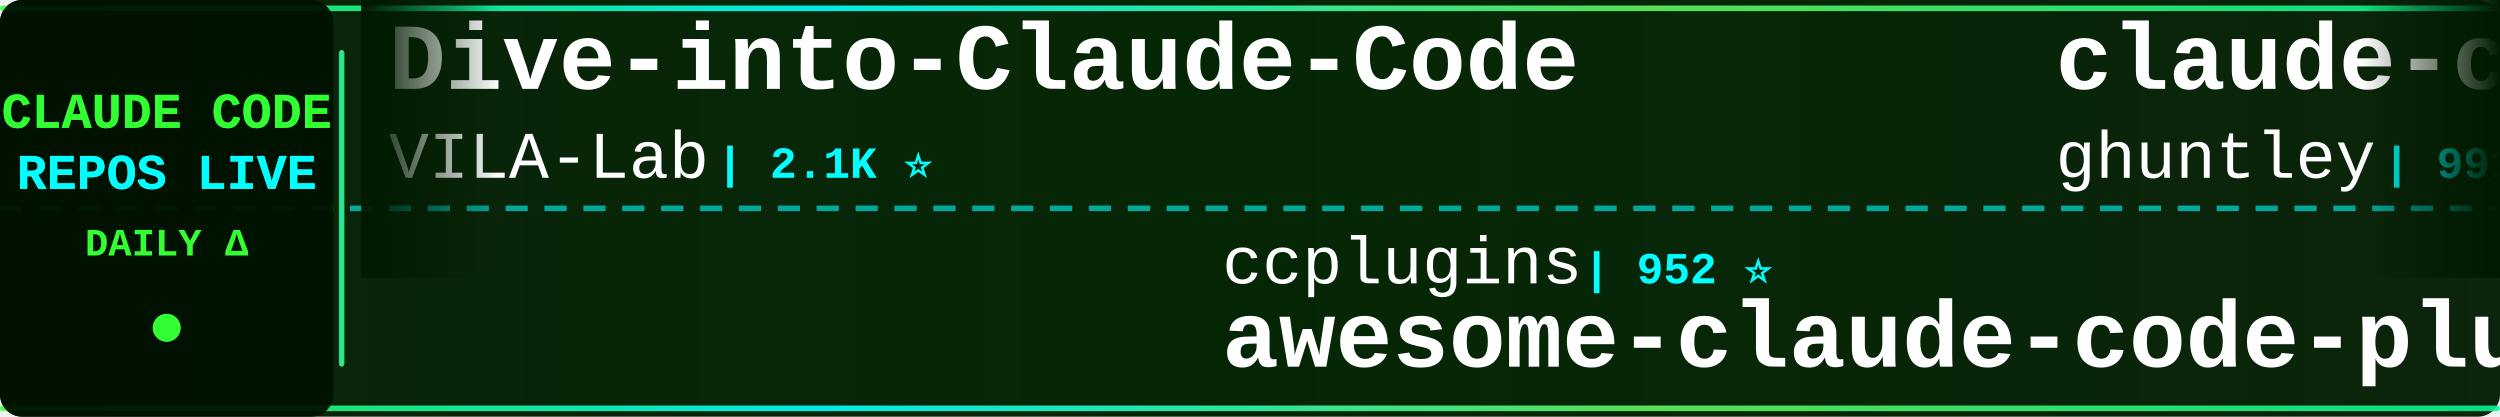
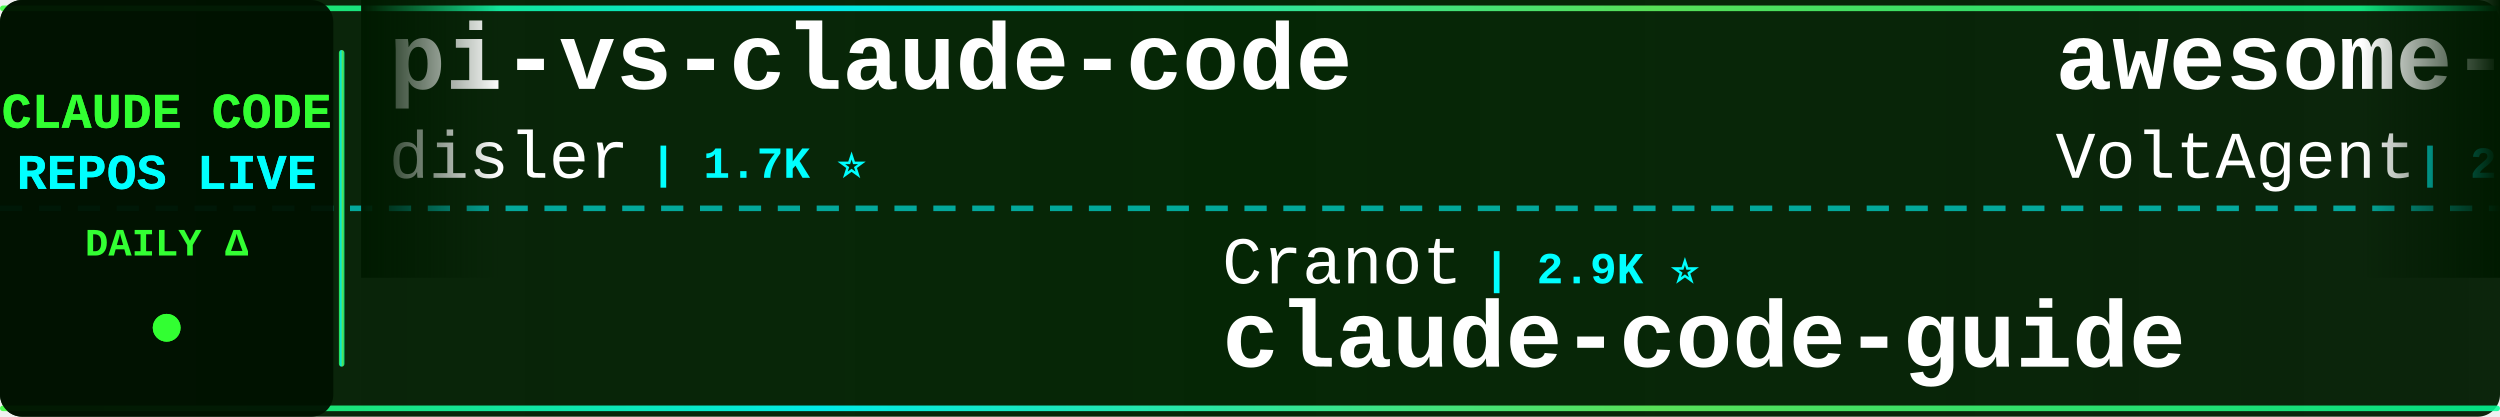
<svg xmlns="http://www.w3.org/2000/svg" width="900" height="150">
  <defs>
    <linearGradient id="tickerBg" x1="0%" y1="0%" x2="100%" y2="0%">
      <stop offset="0%" style="stop-color:#001a00;stop-opacity:0.95" />
      <stop offset="50%" style="stop-color:#002200;stop-opacity:0.98" />
      <stop offset="100%" style="stop-color:#001a00;stop-opacity:0.95" />
    </linearGradient>
    <linearGradient id="borderGrad" x1="0%" y1="0%" x2="100%" y2="0%">
      <stop offset="0%" style="stop-color:#33ff33;stop-opacity:0.85">
        <animate attributeName="stop-opacity" values="0.85;1;0.85" dur="2s" repeatCount="indefinite" />
      </stop>
      <stop offset="33%" style="stop-color:#00ffff;stop-opacity:0.9">
        <animate attributeName="stop-opacity" values="0.9;1;0.9" dur="2.2s" repeatCount="indefinite" />
      </stop>
      <stop offset="66%" style="stop-color:#66ff66;stop-opacity:0.85">
        <animate attributeName="stop-opacity" values="0.85;1;0.85" dur="1.8s" repeatCount="indefinite" />
      </stop>
      <stop offset="100%" style="stop-color:#00ff99;stop-opacity:0.85">
        <animate attributeName="stop-opacity" values="0.85;1;0.85" dur="2s" repeatCount="indefinite" />
      </stop>
    </linearGradient>
    <filter id="textGlow">
      <feGaussianBlur stdDeviation="0.1" result="coloredBlur" />
      <feMerge>
        <feMergeNode in="coloredBlur" />
        <feMergeNode in="SourceGraphic" />
      </feMerge>
    </filter>
    <filter id="metricGlow">
      <feGaussianBlur stdDeviation="0.2" result="coloredBlur" />
      <feMerge>
        <feMergeNode in="coloredBlur" />
        <feMergeNode in="SourceGraphic" />
      </feMerge>
    </filter>
    <linearGradient id="leftFade" x1="0%" y1="0%" x2="100%" y2="0%">
      <stop offset="0%" style="stop-color:#001a00;stop-opacity:1" />
      <stop offset="100%" style="stop-color:#001a00;stop-opacity:0" />
    </linearGradient>
    <linearGradient id="rightFade" x1="0%" y1="0%" x2="100%" y2="0%">
      <stop offset="0%" style="stop-color:#001a00;stop-opacity:0" />
      <stop offset="100%" style="stop-color:#001a00;stop-opacity:1" />
    </linearGradient>
  </defs>
  <rect width="900" height="150" fill="url(#tickerBg)" rx="8" />
  <rect x="0" y="2" width="900" height="2" fill="url(#borderGrad)" rx="1" />
  <rect x="0" y="146" width="900" height="2" fill="url(#borderGrad)" rx="1" />
  <line x1="0" y1="75" x2="900" y2="75" stroke="#00ffff" stroke-width="2" stroke-dasharray="8 6" opacity="0.6" />
  <rect x="0" y="0" width="120" height="150" fill="#001100" opacity="0.95" rx="8" />
  <text x="60" y="46" font-family="'Courier New', monospace" font-size="18" font-weight="bold" fill="#33ff33" text-anchor="middle" filter="url(#textGlow)">
    CLAUDE CODE
  </text>
  <text x="60" y="68" font-family="'Courier New', monospace" font-size="18" font-weight="bold" fill="#00ffff" text-anchor="middle" filter="url(#textGlow)">
    REPOS LIVE
  </text>
  <text x="60" y="92" font-family="'Courier New', monospace" font-size="14" font-weight="bold" fill="#33ff33" text-anchor="middle">
    DAILY Δ
  </text>
  <circle cx="60" cy="118" r="5" fill="#33ff33" filter="url(#metricGlow)">
    <animate attributeName="r" values="4;6;4" dur="1.5s" repeatCount="indefinite" />
    <animate attributeName="opacity" values="0.6;1;0.6" dur="1.5s" repeatCount="indefinite" />
  </circle>
  <rect x="122" y="18" width="2" height="114" fill="url(#borderGrad)" rx="1" />
  <clipPath id="tickerClip">
    <rect x="130" y="0" width="770" height="150" />
  </clipPath>
  <g clip-path="url(#tickerClip)">
    <g id="tickerItems">
      <animateTransform attributeName="transform" attributeType="XML" type="translate" from="0 0" to="-3000 0" dur="54s" repeatCount="indefinite" />
      <g transform="translate(0, 0)">
-         <text x="140" y="32" font-family="'Courier New', monospace" font-size="34" font-weight="bold" fill="#ffffff">Dive-into-Claude-Code</text>
-         <text x="140" y="64" font-family="'Courier New', monospace" font-size="24" font-weight="normal" fill="#ffffff" opacity="1.0">VILA-Lab</text>
-         <text x="258" y="64" font-family="'Courier New', monospace" font-size="16" font-weight="bold" fill="#00ffff"> | 2.1K ⭐</text>
+         <text x="140" y="32" font-family="'Courier New', monospace" font-size="34" font-weight="bold" fill="#ffffff">pi-vs-claude-code</text>
+         <text x="140" y="64" font-family="'Courier New', monospace" font-size="24" font-weight="normal" fill="#ffffff" opacity="1.0">disler</text>
+         <text x="234" y="64" font-family="'Courier New', monospace" font-size="16" font-weight="bold" fill="#00ffff"> | 1.7K ⭐</text>
      </g>
      <g transform="translate(300, 0)">
-         <text x="140" y="102" font-family="'Courier New', monospace" font-size="24" font-weight="normal" fill="#ffffff" opacity="1.0">ccplugins</text>
-         <text x="270" y="102" font-family="'Courier New', monospace" font-size="16" font-weight="bold" fill="#00ffff"> | 952 ⭐</text>
-         <text x="140" y="132" font-family="'Courier New', monospace" font-size="34" font-weight="bold" fill="#ffffff">awesome-claude-code-plug...</text>
+         <text x="140" y="102" font-family="'Courier New', monospace" font-size="24" font-weight="normal" fill="#ffffff" opacity="1.0">Cranot</text>
+         <text x="234" y="102" font-family="'Courier New', monospace" font-size="16" font-weight="bold" fill="#00ffff"> | 2.9K ⭐</text>
+         <text x="140" y="132" font-family="'Courier New', monospace" font-size="34" font-weight="bold" fill="#ffffff">claude-code-guide</text>
      </g>
      <g transform="translate(600, 0)">
-         <text x="140" y="32" font-family="'Courier New', monospace" font-size="34" font-weight="bold" fill="#ffffff">claude-code-source-code-...</text>
-         <text x="140" y="64" font-family="'Courier New', monospace" font-size="24" font-weight="normal" fill="#ffffff" opacity="1.0">ghuntley</text>
-         <text x="258" y="64" font-family="'Courier New', monospace" font-size="16" font-weight="bold" fill="#00ffff"> | 991 ⭐</text>
+         <text x="140" y="32" font-family="'Courier New', monospace" font-size="34" font-weight="bold" fill="#ffffff">awesome-claude-code-suba...</text>
+         <text x="140" y="64" font-family="'Courier New', monospace" font-size="24" font-weight="normal" fill="#ffffff" opacity="1.0">VoltAgent</text>
+         <text x="270" y="64" font-family="'Courier New', monospace" font-size="16" font-weight="bold" fill="#00ffff"> | 25.3K ⭐ +6</text>
      </g>
      <g transform="translate(900, 0)">
+         <text x="140" y="102" font-family="'Courier New', monospace" font-size="24" font-weight="normal" fill="#ffffff" opacity="1.0">ponponon</text>
+         <text x="258" y="102" font-family="'Courier New', monospace" font-size="16" font-weight="bold" fill="#00ffff"> | 2.3K ⭐ -1</text>
+         <text x="140" y="132" font-family="'Courier New', monospace" font-size="34" font-weight="bold" fill="#ffffff">claude_code_src</text>
+       </g>
+       <g transform="translate(1200, 0)">
+         <text x="140" y="32" font-family="'Courier New', monospace" font-size="34" font-weight="bold" fill="#ffffff">claude-code-source-code</text>
+         <text x="140" y="64" font-family="'Courier New', monospace" font-size="24" font-weight="normal" fill="#ffffff" opacity="1.0">777genius</text>
+         <text x="270" y="64" font-family="'Courier New', monospace" font-size="16" font-weight="bold" fill="#00ffff"> | 931 ⭐</text>
+       </g>
+       <g transform="translate(1500, 0)">
        <text x="140" y="102" font-family="'Courier New', monospace" font-size="24" font-weight="normal" fill="#ffffff" opacity="1.0">huangserva</text>
        <text x="282" y="102" font-family="'Courier New', monospace" font-size="16" font-weight="bold" fill="#00ffff"> | 631 ⭐</text>
        <text x="140" y="132" font-family="'Courier New', monospace" font-size="34" font-weight="bold" fill="#ffffff">claude-code-cli</text>
      </g>
-       <g transform="translate(1200, 0)">
-         <text x="140" y="32" font-family="'Courier New', monospace" font-size="34" font-weight="bold" fill="#ffffff">everything-claude-code-z...</text>
-         <text x="140" y="64" font-family="'Courier New', monospace" font-size="24" font-weight="normal" fill="#ffffff" opacity="1.0">xu-xiang</text>
-         <text x="258" y="64" font-family="'Courier New', monospace" font-size="16" font-weight="bold" fill="#00ffff"> | 2.0K ⭐</text>
+       <g transform="translate(1800, 0)">
+         <text x="140" y="32" font-family="'Courier New', monospace" font-size="34" font-weight="bold" fill="#ffffff">claude-code-system-promp...</text>
+         <text x="140" y="64" font-family="'Courier New', monospace" font-size="24" font-weight="normal" fill="#ffffff" opacity="1.0">Piebald-AI</text>
+         <text x="282" y="64" font-family="'Courier New', monospace" font-size="16" font-weight="bold" fill="#00ffff"> | 12.8K ⭐ +2</text>
      </g>
-       <g transform="translate(1500, 0)">
-         <text x="140" y="102" font-family="'Courier New', monospace" font-size="24" font-weight="normal" fill="#ffffff" opacity="1.0">zebbern</text>
-         <text x="246" y="102" font-family="'Courier New', monospace" font-size="16" font-weight="bold" fill="#00ffff"> | 4.6K ⭐</text>
+       <g transform="translate(2100, 0)">
+         <text x="140" y="102" font-family="'Courier New', monospace" font-size="24" font-weight="normal" fill="#ffffff" opacity="1.0">Pimzino</text>
+         <text x="246" y="102" font-family="'Courier New', monospace" font-size="16" font-weight="bold" fill="#00ffff"> | 3.9K ⭐</text>
+         <text x="140" y="132" font-family="'Courier New', monospace" font-size="34" font-weight="bold" fill="#ffffff">claude-code-spec-workflo...</text>
+       </g>
+       <g transform="translate(2400, 0)">
+         <text x="140" y="32" font-family="'Courier New', monospace" font-size="34" font-weight="bold" fill="#ffffff">claude-code-ultimate-gui...</text>
+         <text x="140" y="64" font-family="'Courier New', monospace" font-size="24" font-weight="normal" fill="#ffffff" opacity="1.0">FlorianBruniaux</text>
+         <text x="342" y="64" font-family="'Courier New', monospace" font-size="16" font-weight="bold" fill="#00ffff"> | 6.0K ⭐</text>
+       </g>
+       <g transform="translate(2700, 0)">
+         <text x="140" y="102" font-family="'Courier New', monospace" font-size="24" font-weight="normal" fill="#ffffff" opacity="1.0">Yuyz0112</text>
+         <text x="258" y="102" font-family="'Courier New', monospace" font-size="16" font-weight="bold" fill="#00ffff"> | 2.4K ⭐</text>
+         <text x="140" y="132" font-family="'Courier New', monospace" font-size="34" font-weight="bold" fill="#ffffff">claude-code-reverse</text>
+       </g>
+       <g transform="translate(3000, 0)">
+         <text x="140" y="32" font-family="'Courier New', monospace" font-size="34" font-weight="bold" fill="#ffffff">pi-vs-claude-code</text>
+         <text x="140" y="64" font-family="'Courier New', monospace" font-size="24" font-weight="normal" fill="#ffffff" opacity="1.0">disler</text>
+         <text x="234" y="64" font-family="'Courier New', monospace" font-size="16" font-weight="bold" fill="#00ffff"> | 1.7K ⭐</text>
+       </g>
+       <g transform="translate(3300, 0)">
+         <text x="140" y="102" font-family="'Courier New', monospace" font-size="24" font-weight="normal" fill="#ffffff" opacity="1.0">Cranot</text>
+         <text x="234" y="102" font-family="'Courier New', monospace" font-size="16" font-weight="bold" fill="#00ffff"> | 2.9K ⭐</text>
        <text x="140" y="132" font-family="'Courier New', monospace" font-size="34" font-weight="bold" fill="#ffffff">claude-code-guide</text>
      </g>
-       <g transform="translate(1800, 0)">
-         <text x="140" y="32" font-family="'Courier New', monospace" font-size="34" font-weight="bold" fill="#ffffff">claude-code-source</text>
-         <text x="140" y="64" font-family="'Courier New', monospace" font-size="24" font-weight="normal" fill="#ffffff" opacity="1.0">JrCx7scC</text>
-         <text x="258" y="64" font-family="'Courier New', monospace" font-size="16" font-weight="bold" fill="#00ffff"> | 376 ⭐</text>
-       </g>
-       <g transform="translate(2100, 0)">
-         <text x="140" y="102" font-family="'Courier New', monospace" font-size="24" font-weight="normal" fill="#ffffff" opacity="1.0">repowise-dev</text>
-         <text x="306" y="102" font-family="'Courier New', monospace" font-size="16" font-weight="bold" fill="#00ffff"> | 1.2K ⭐ +1</text>
-         <text x="140" y="132" font-family="'Courier New', monospace" font-size="34" font-weight="bold" fill="#ffffff">claude-code-prompts</text>
-       </g>
-       <g transform="translate(2400, 0)">
-         <text x="140" y="32" font-family="'Courier New', monospace" font-size="34" font-weight="bold" fill="#ffffff">collection-claude-code-s...</text>
-         <text x="140" y="64" font-family="'Courier New', monospace" font-size="24" font-weight="normal" fill="#ffffff" opacity="1.0">chauncygu</text>
-         <text x="270" y="64" font-family="'Courier New', monospace" font-size="16" font-weight="bold" fill="#00ffff"> | 2.8K ⭐</text>
-       </g>
-       <g transform="translate(2700, 0)">
-         <text x="140" y="102" font-family="'Courier New', monospace" font-size="24" font-weight="normal" fill="#ffffff" opacity="1.0">shanraisshan</text>
-         <text x="306" y="102" font-family="'Courier New', monospace" font-size="16" font-weight="bold" fill="#00ffff"> | 66.3K ⭐ +1</text>
-         <text x="140" y="132" font-family="'Courier New', monospace" font-size="34" font-weight="bold" fill="#ffffff">claude-code-best-practic...</text>
-       </g>
-       <g transform="translate(3000, 0)">
-         <text x="140" y="32" font-family="'Courier New', monospace" font-size="34" font-weight="bold" fill="#ffffff">Dive-into-Claude-Code</text>
-         <text x="140" y="64" font-family="'Courier New', monospace" font-size="24" font-weight="normal" fill="#ffffff" opacity="1.0">VILA-Lab</text>
-         <text x="258" y="64" font-family="'Courier New', monospace" font-size="16" font-weight="bold" fill="#00ffff"> | 2.1K ⭐</text>
-       </g>
-       <g transform="translate(3300, 0)">
-         <text x="140" y="102" font-family="'Courier New', monospace" font-size="24" font-weight="normal" fill="#ffffff" opacity="1.0">ccplugins</text>
-         <text x="270" y="102" font-family="'Courier New', monospace" font-size="16" font-weight="bold" fill="#00ffff"> | 952 ⭐</text>
-         <text x="140" y="132" font-family="'Courier New', monospace" font-size="34" font-weight="bold" fill="#ffffff">awesome-claude-code-plug...</text>
-       </g>
      <g transform="translate(3600, 0)">
-         <text x="140" y="32" font-family="'Courier New', monospace" font-size="34" font-weight="bold" fill="#ffffff">claude-code-source-code-...</text>
-         <text x="140" y="64" font-family="'Courier New', monospace" font-size="24" font-weight="normal" fill="#ffffff" opacity="1.0">ghuntley</text>
-         <text x="258" y="64" font-family="'Courier New', monospace" font-size="16" font-weight="bold" fill="#00ffff"> | 991 ⭐</text>
+         <text x="140" y="32" font-family="'Courier New', monospace" font-size="34" font-weight="bold" fill="#ffffff">awesome-claude-code-suba...</text>
+         <text x="140" y="64" font-family="'Courier New', monospace" font-size="24" font-weight="normal" fill="#ffffff" opacity="1.0">VoltAgent</text>
+         <text x="270" y="64" font-family="'Courier New', monospace" font-size="16" font-weight="bold" fill="#00ffff"> | 25.3K ⭐ +6</text>
      </g>
      <g transform="translate(3900, 0)">
-         <text x="140" y="102" font-family="'Courier New', monospace" font-size="24" font-weight="normal" fill="#ffffff" opacity="1.0">huangserva</text>
-         <text x="282" y="102" font-family="'Courier New', monospace" font-size="16" font-weight="bold" fill="#00ffff"> | 631 ⭐</text>
-         <text x="140" y="132" font-family="'Courier New', monospace" font-size="34" font-weight="bold" fill="#ffffff">claude-code-cli</text>
+         <text x="140" y="102" font-family="'Courier New', monospace" font-size="24" font-weight="normal" fill="#ffffff" opacity="1.0">ponponon</text>
+         <text x="258" y="102" font-family="'Courier New', monospace" font-size="16" font-weight="bold" fill="#00ffff"> | 2.3K ⭐ -1</text>
+         <text x="140" y="132" font-family="'Courier New', monospace" font-size="34" font-weight="bold" fill="#ffffff">claude_code_src</text>
      </g>
    </g>
  </g>
  <rect x="130" y="0" width="50" height="100" fill="url(#leftFade)" />
  <rect x="850" y="0" width="50" height="100" fill="url(#rightFade)" />
</svg>
